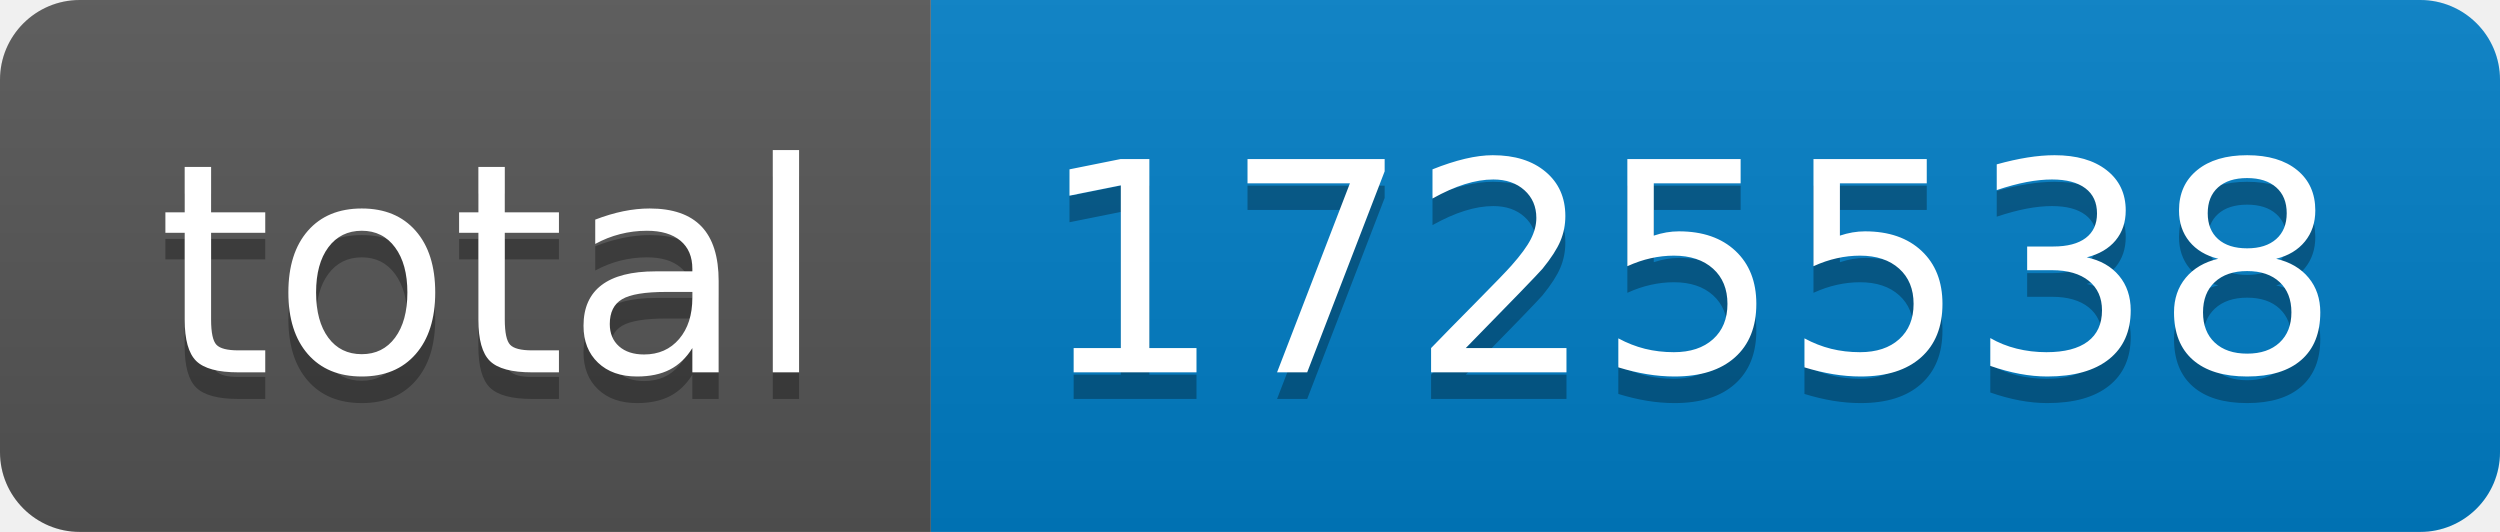
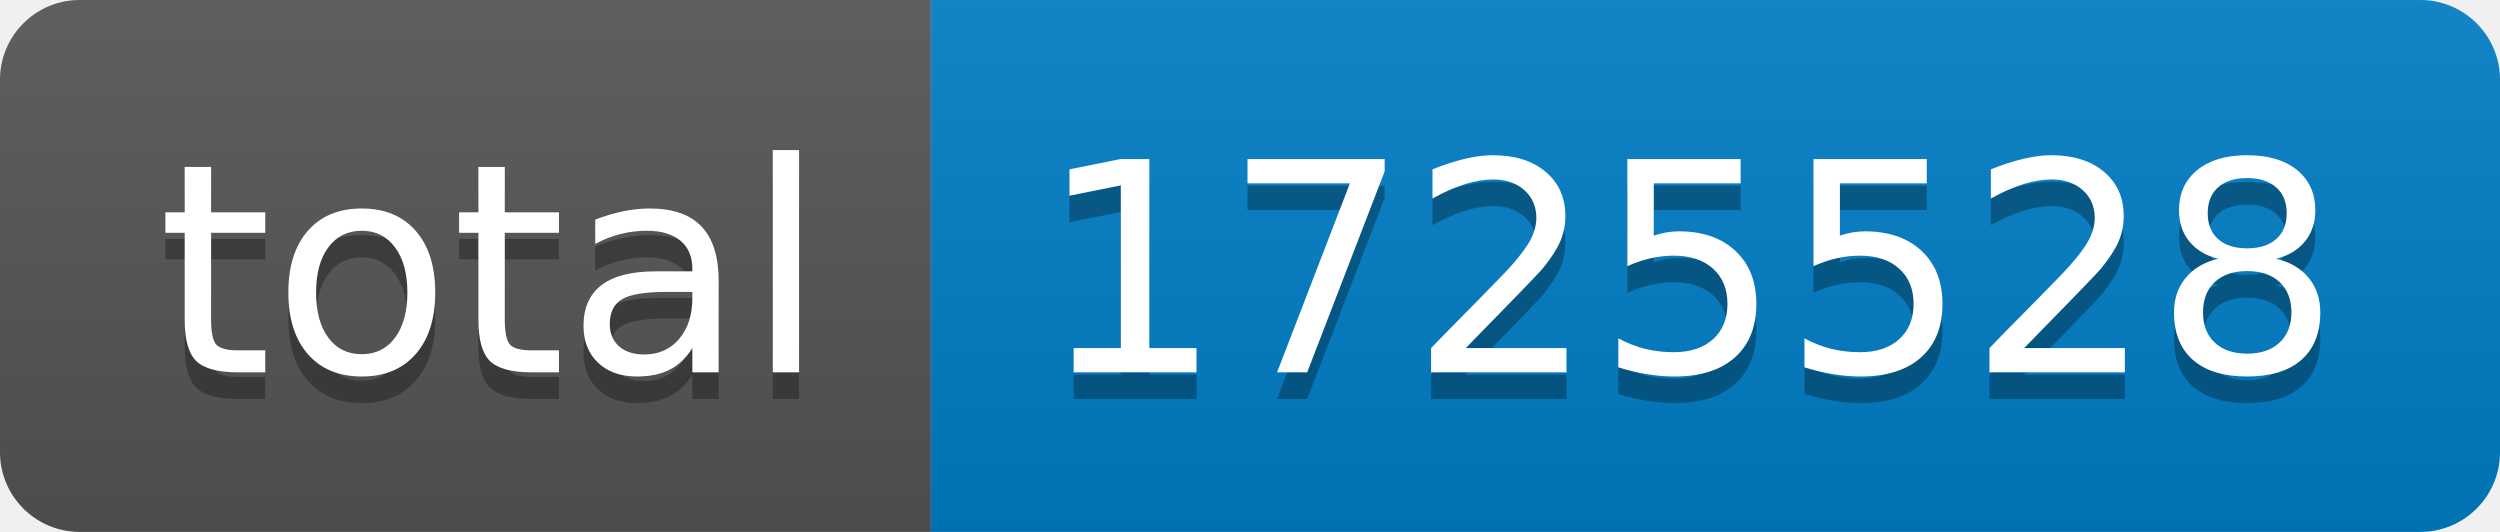
- <svg xmlns="http://www.w3.org/2000/svg" width="94" height="20" role="img" aria-label="total: 1725538">
+ <svg xmlns="http://www.w3.org/2000/svg" width="94" height="20" role="img" aria-label="total: 1725528">
  <linearGradient id="s" x2="0" y2="100%">
    <stop offset="0" stop-color="#bbb" stop-opacity=".1" />
    <stop offset="1" stop-opacity=".1" />
  </linearGradient>
  <clipPath id="r">
    <rect width="94" height="20" rx="3" fill="#fff" />
  </clipPath>
  <g clip-path="url(#r)">
    <rect width="35" height="20" fill="#555" />
    <rect x="35" width="59" height="20" fill="#007ec6" />
    <rect width="94" height="20" fill="url(#s)" />
  </g>
  <g fill="#fff" text-anchor="middle" font-family="Verdana,Geneva,DejaVu Sans,sans-serif" text-rendering="geometricPrecision" font-size="110">
    <text aria-hidden="true" x="185" y="150" fill="#010101" fill-opacity=".3" transform="scale(.1)" textLength="250">total</text>
    <text x="185" y="140" transform="scale(.1)" fill="#fff" textLength="250">total</text>
-     <text aria-hidden="true" x="635" y="150" fill="#010101" fill-opacity=".3" transform="scale(.1)" textLength="490">1725538</text>
-     <text x="635" y="140" transform="scale(.1)" fill="#fff" textLength="490">1725538</text>
+     <text aria-hidden="true" x="635" y="150" fill="#010101" fill-opacity=".3" transform="scale(.1)" textLength="490">1725528</text>
+     <text x="635" y="140" transform="scale(.1)" fill="#fff" textLength="490">1725528</text>
  </g>
</svg>
